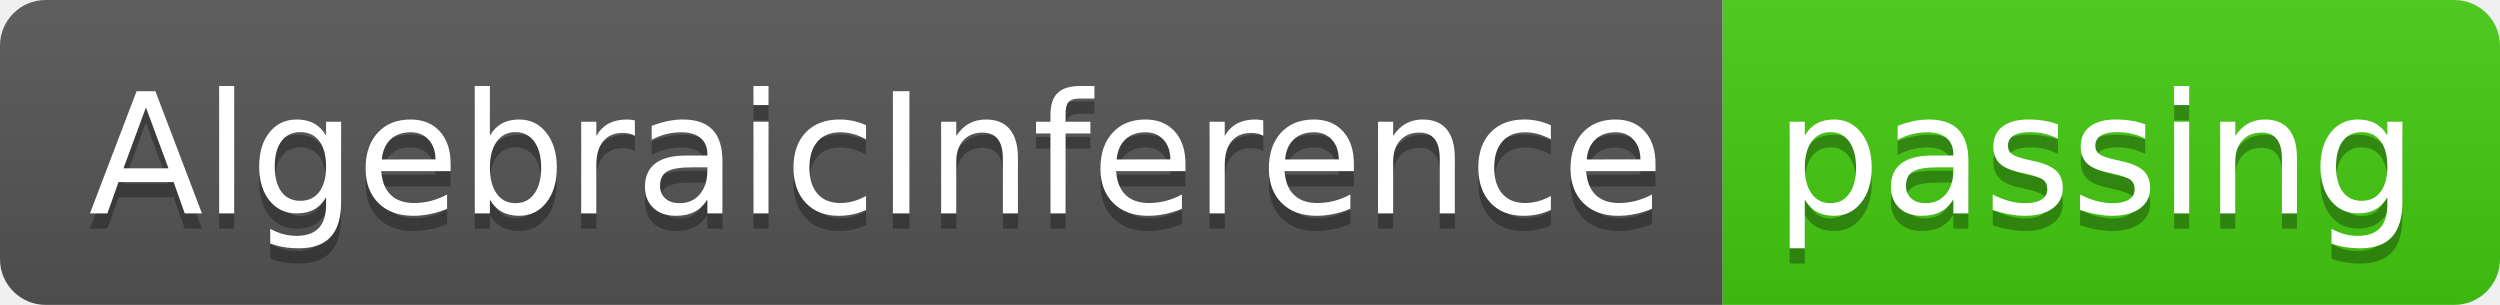
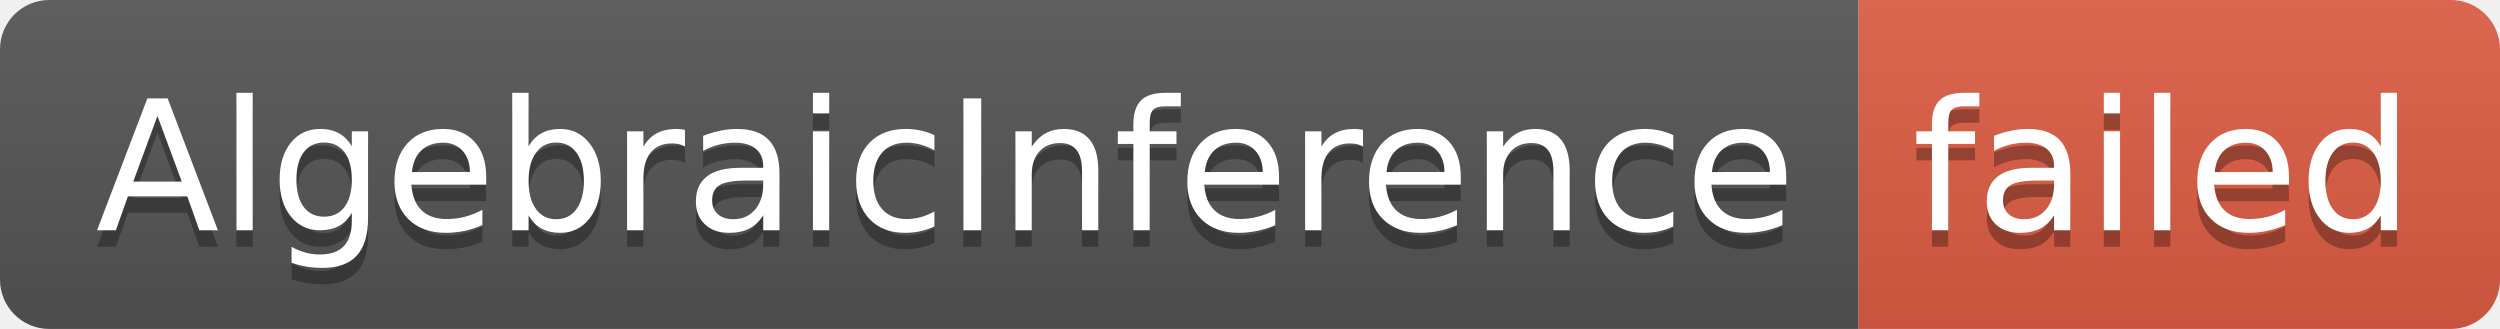
- <svg xmlns="http://www.w3.org/2000/svg" width="164" height="20" role="img" aria-label="AlgebraicInference: passing">
+ <svg xmlns="http://www.w3.org/2000/svg" width="152" height="20" role="img" aria-label="AlgebraicInference: failed">
  <linearGradient id="s" x2="0" y2="100%">
    <stop offset="0" stop-color="#bbb" stop-opacity=".1" />
    <stop offset="1" stop-opacity=".1" />
  </linearGradient>
  <clipPath id="r">
-     <rect width="164" height="20" rx="3" fill="#fff" />
+     <rect width="152" height="20" rx="3" fill="#fff" />
  </clipPath>
  <g clip-path="url(#r)">
    <rect width="113" height="20" fill="#555" />
-     <rect x="113" width="51" height="20" fill="#4c1" />
-     <rect width="164" height="20" fill="url(#s)" />
+     <rect x="113" width="39" height="20" fill="#e05d44" />
+     <rect width="152" height="20" fill="url(#s)" />
  </g>
  <g fill="#fff" text-anchor="middle" font-family="Verdana,Geneva,DejaVu Sans,sans-serif" text-rendering="geometricPrecision" font-size="110">
    <text aria-hidden="true" x="575" y="150" fill="#010101" fill-opacity=".3" transform="scale(.1)" textLength="1030">AlgebraicInference</text>
    <text x="575" y="140" transform="scale(.1)" fill="#fff" textLength="1030">AlgebraicInference</text>
-     <text aria-hidden="true" x="1375" y="150" fill="#010101" fill-opacity=".3" transform="scale(.1)" textLength="410">passing</text>
-     <text x="1375" y="140" transform="scale(.1)" fill="#fff" textLength="410">passing</text>
+     <text aria-hidden="true" x="1315" y="150" fill="#010101" fill-opacity=".3" transform="scale(.1)" textLength="290">failed</text>
+     <text x="1315" y="140" transform="scale(.1)" fill="#fff" textLength="290">failed</text>
  </g>
</svg>
